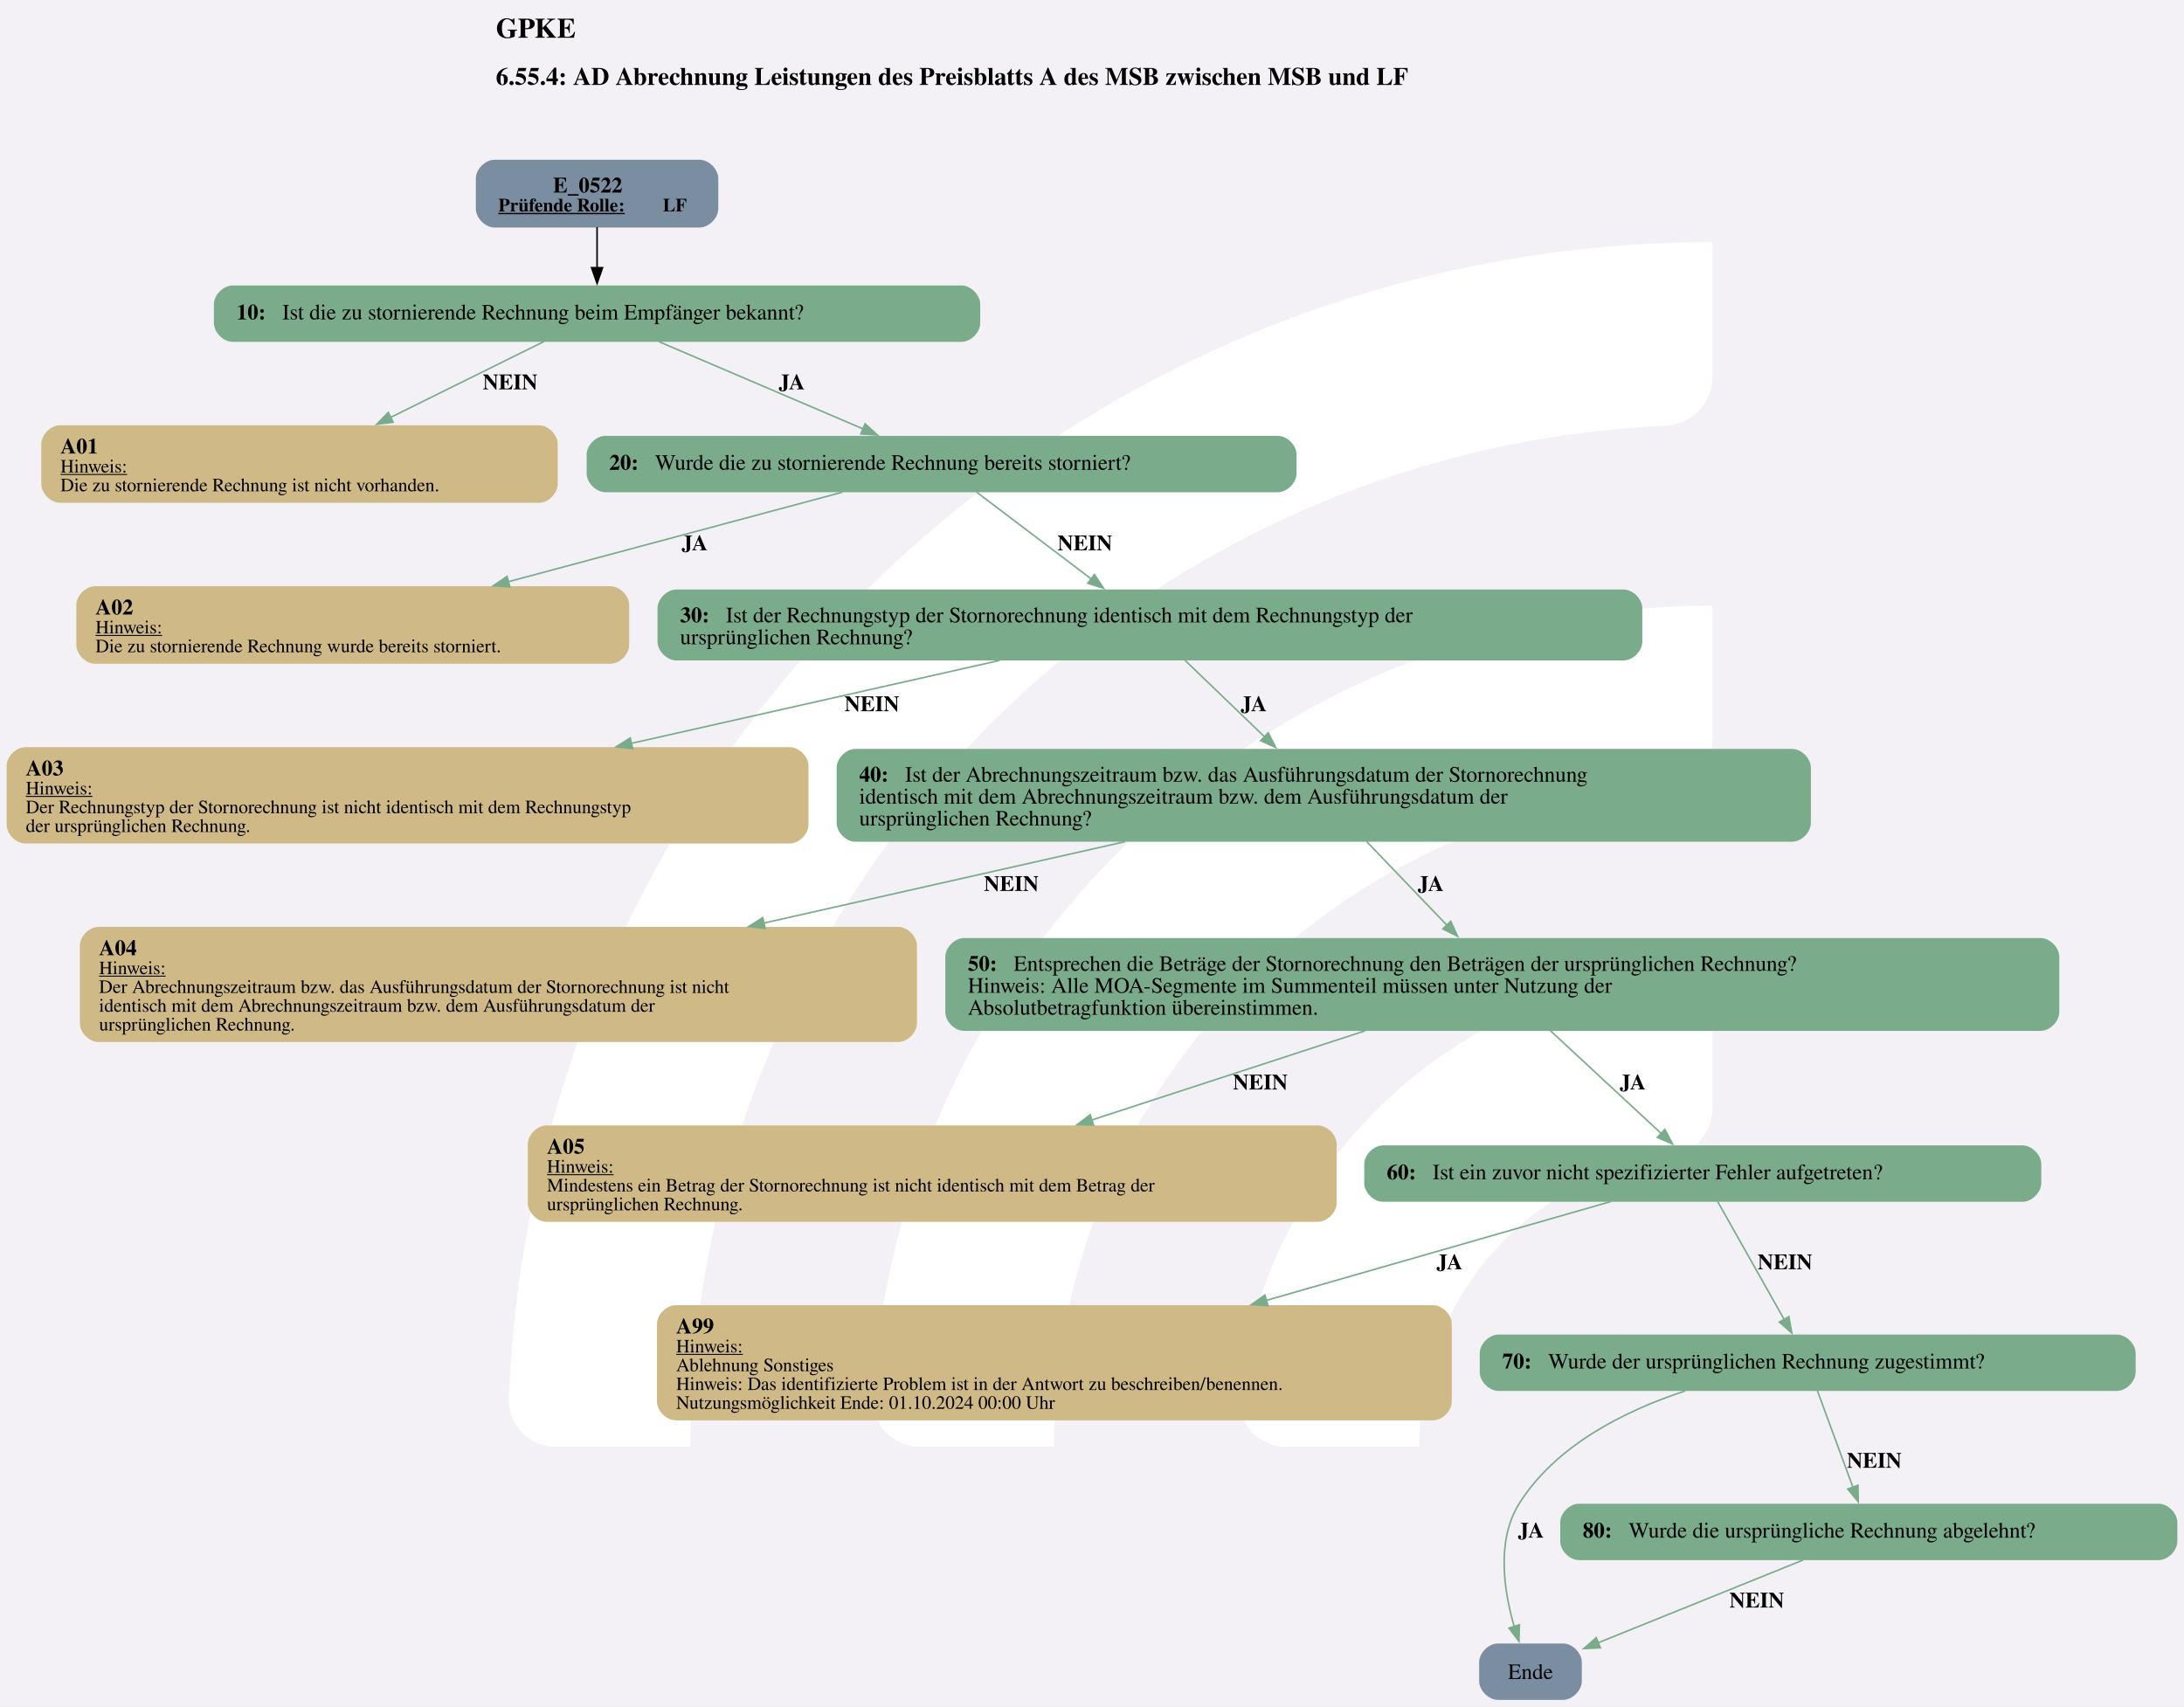
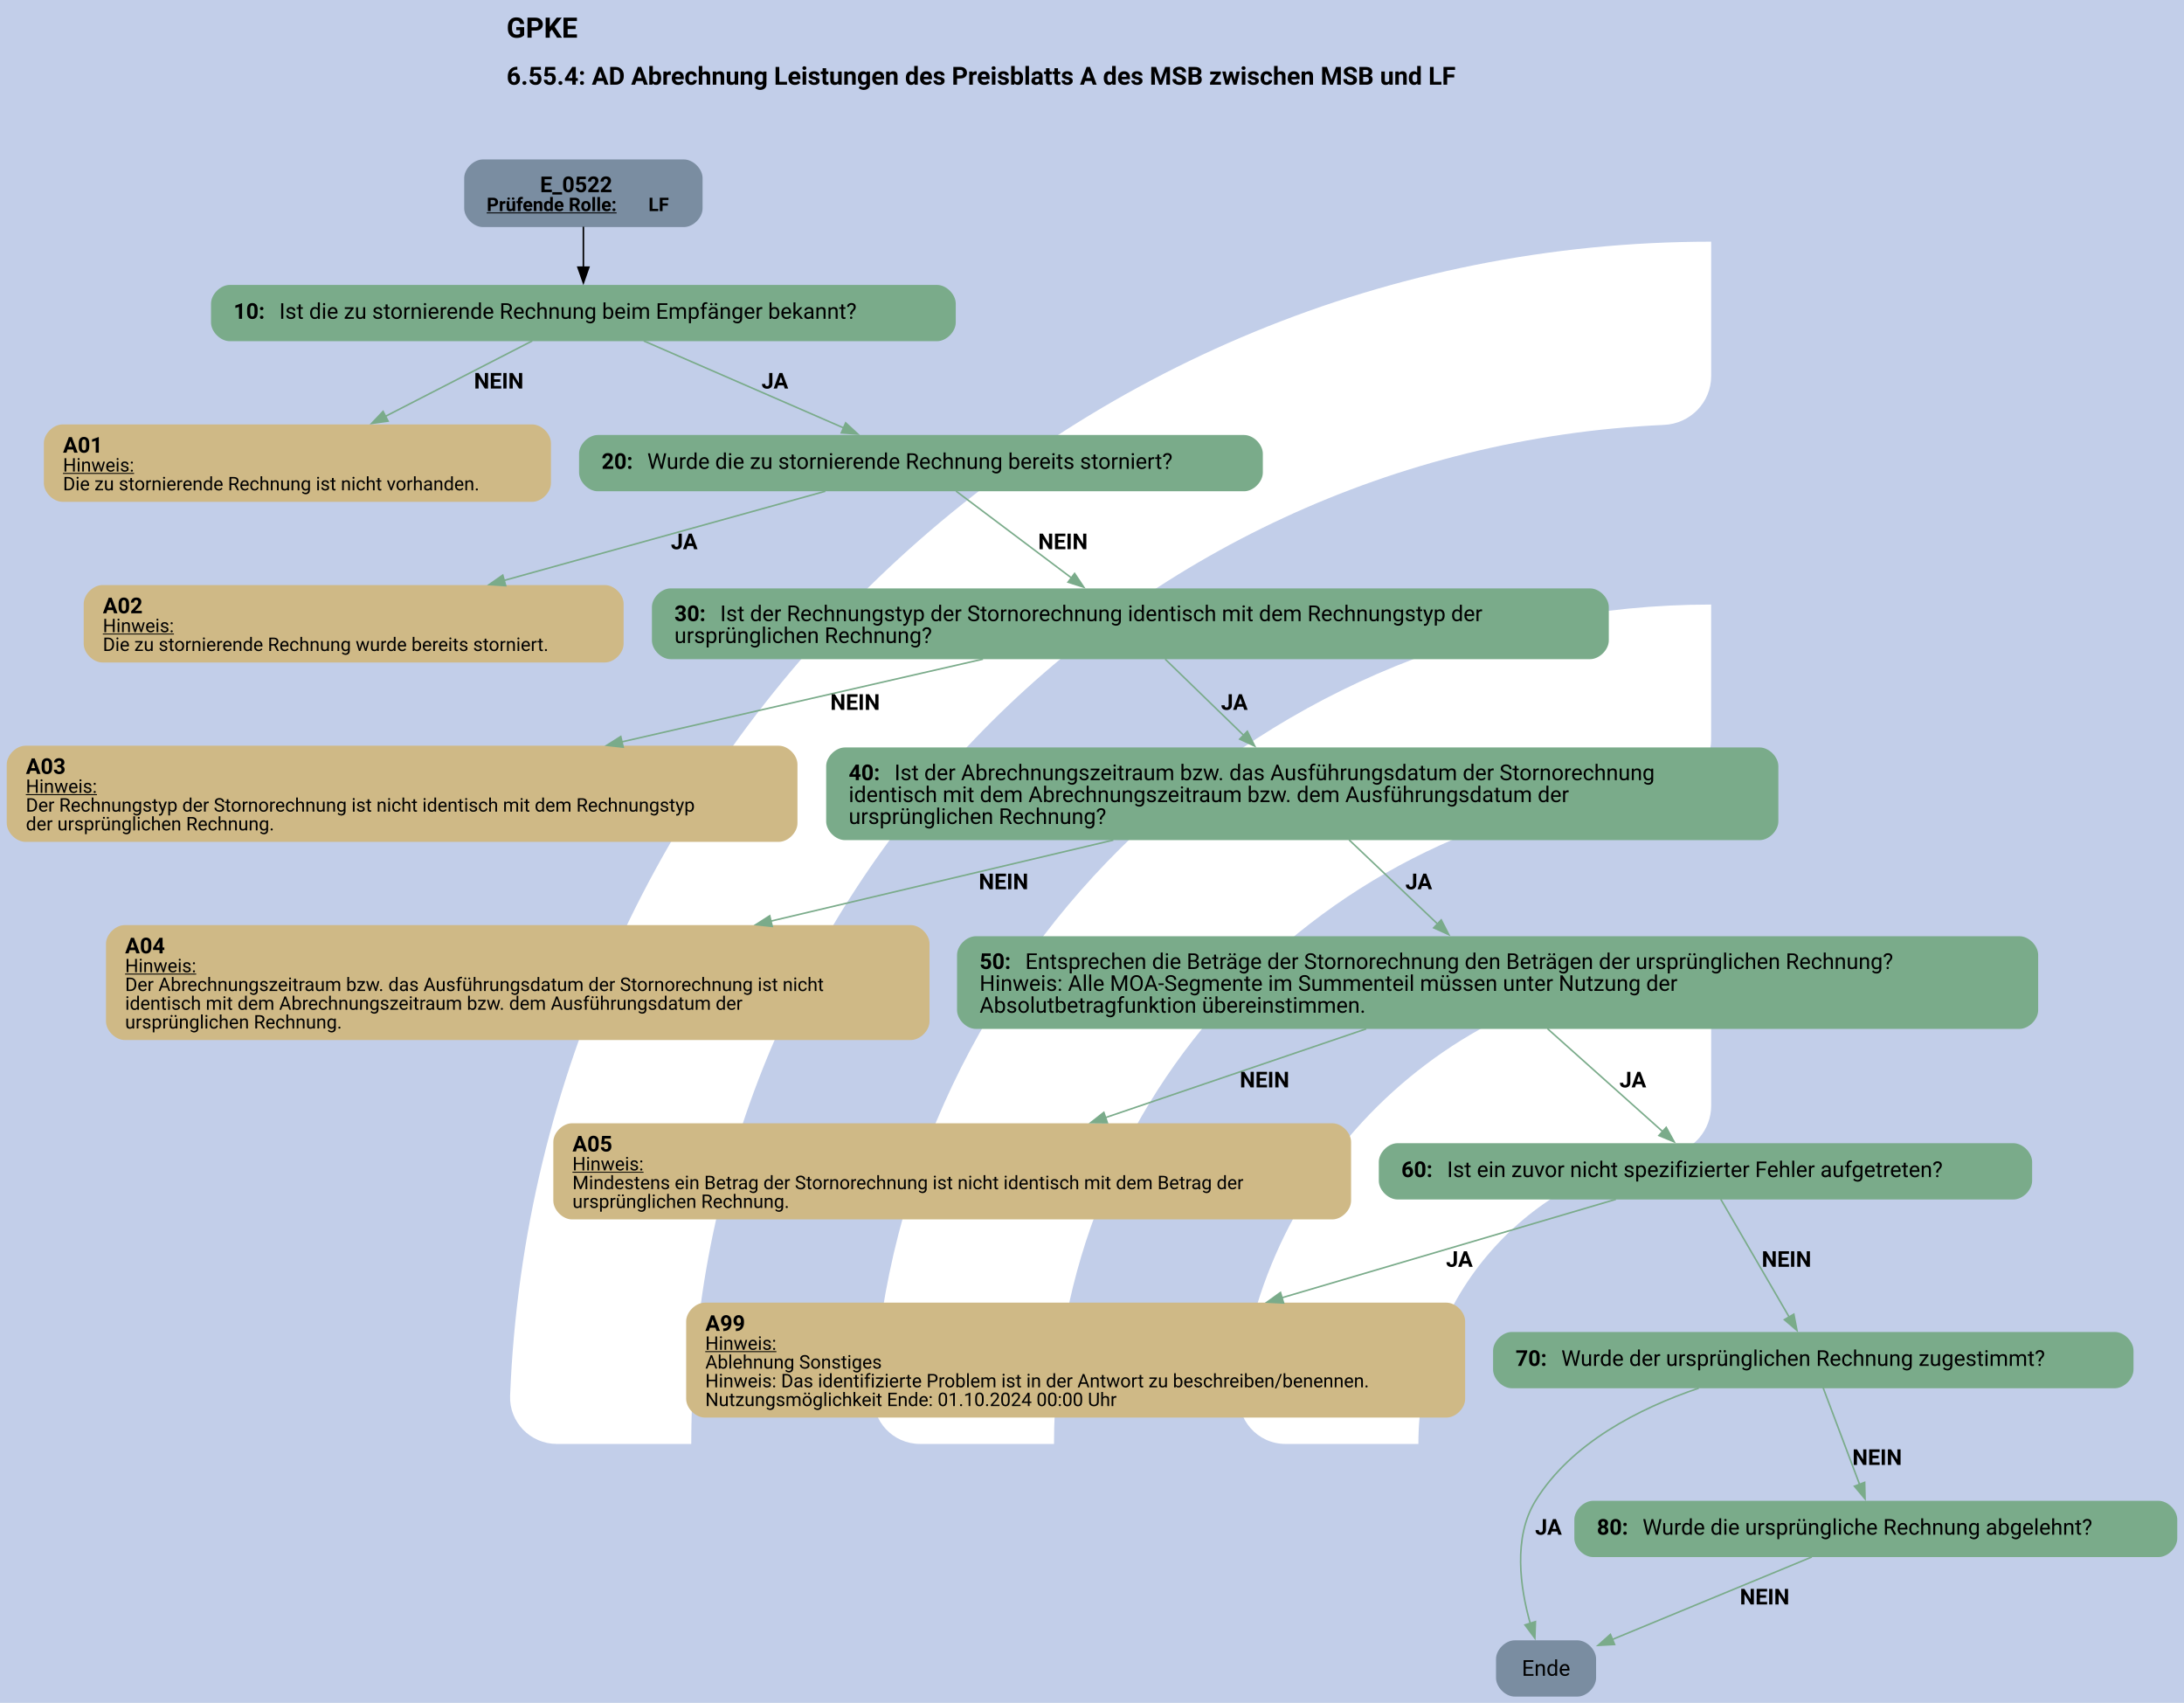
- <svg xmlns="http://www.w3.org/2000/svg" version="1.1" width="1858.667px" viewBox="0 0 1858.667 1452.0" height="1452.0px">
+ <svg xmlns="http://www.w3.org/2000/svg" version="1.1" width="1862.667px" viewBox="0 0 1862.667 1452.0" height="1452.0px">
  <g>
-     <svg version="1.1" width="1858.667px" viewBox="0 0 1858.667 1452.0" height="1452.0px">
-       <polygon fill="#f3f1f6" points="0,0 1858.667,0 1858.667,1452.0 0,1452.0" />
+     <svg version="1.1" width="1862.667px" viewBox="0 0 1862.667 1452.0" height="1452.0px">
+       <polygon fill="#c2cee9" points="0,0 1862.667,0 1862.667,1452.0 0,1452.0" />
      <g>
-         <g transform="translate(337.2068, 145.2) scale(1 1) translate(0, 0) scale(2.044495 2.044495) ">
+         <g transform="translate(339.2068, 145.2) scale(1 1) translate(0, 0) scale(2.044495 2.044495) ">
          <defs>
            <style>.cls-1{fill:#fff;}</style>
          </defs>
          <path class="cls-1" d="M122.44,531.2h-56.1c-11,0-19.9-9.12-19.46-20.11C57.47,243.89,278.15,29.78,547.91,29.78v56.02c0,10.98-8.69,19.89-19.66,20.39-225.51,10.31-405.8,197-405.8,425Z" />
          <path class="cls-1" d="M273.78,531.2h-55.93c-11.23,0-20.09-9.48-19.43-20.69,10.74-183.44,163.39-329.39,349.48-329.39v56.26c0,10.71-8.27,19.62-18.96,20.35-142.35,9.77-255.17,128.69-255.17,273.46Z" />
          <path class="cls-1" d="M425.77,531.2h-55.45c-11.65,0-20.6-10.17-19.33-21.75,10.87-99.03,95.03-176.34,196.92-176.34v57.01c0,10.05-7.28,18.75-17.23,20.16-59.22,8.4-104.91,59.42-104.91,120.92Z" />
        </g>
-         <svg width="1394pt" height="1089pt" viewBox="0.00 0.00 1394.02 1089.40">
+         <svg width="1397pt" height="1089pt" viewBox="0.00 0.00 1396.89 1089.40">
          <g id="graph0" class="graph" transform="scale(1 1) rotate(0) translate(4 1085.4)">
-             <text text-anchor="start" x="312.38" y="-1061.3" font-family="Times,serif" font-weight="bold" font-size="18.00">GPKE</text>
-             <text text-anchor="start" x="312.38" y="-1031.2" font-family="Times,serif" font-weight="bold" font-size="16.00">6.55.4: AD Abrechnung Leistungen des Preisblatts A des MSB zwischen MSB und LF</text>
+             <text text-anchor="start" x="319.82" y="-1061.3" font-family="Roboto, sans-serif" font-weight="bold" font-size="18.00">GPKE</text>
+             <text text-anchor="start" x="319.82" y="-1031.2" font-family="Roboto, sans-serif" font-weight="bold" font-size="16.00">6.55.4: AD Abrechnung Leistungen des Preisblatts A des MSB zwischen MSB und LF</text>
            <g id="node1" class="node">
-               <path fill="#7a8da1" stroke="black" stroke-width="0" d="M442.39,-983.4C442.39,-983.4 311.59,-983.4 311.59,-983.4 305.59,-983.4 299.59,-977.4 299.59,-971.4 299.59,-971.4 299.59,-952.12 299.59,-952.12 299.59,-946.12 305.59,-940.12 311.59,-940.12 311.59,-940.12 442.39,-940.12 442.39,-940.12 448.39,-940.12 454.39,-946.12 454.39,-952.12 454.39,-952.12 454.39,-971.4 454.39,-971.4 454.39,-977.4 448.39,-983.4 442.39,-983.4" />
-               <text text-anchor="start" x="348.87" y="-962.46" font-family="Times,serif" font-weight="bold" font-size="14.00">E_0522</text>
-               <text text-anchor="start" x="313.99" y="-950.36" font-family="Times,serif" font-weight="bold" text-decoration="underline" font-size="12.00">Prüfende Rolle:</text>
-               <text text-anchor="start" x="418.99" y="-950.36" font-family="Times,serif" font-weight="bold" font-size="12.00"> LF</text>
+               <path fill="#7a8da1" stroke="black" stroke-width="0" d="M433.26,-983.4C433.26,-983.4 304.72,-983.4 304.72,-983.4 298.72,-983.4 292.72,-977.4 292.72,-971.4 292.72,-971.4 292.72,-952.12 292.72,-952.12 292.72,-946.12 298.72,-940.12 304.72,-940.12 304.72,-940.12 433.26,-940.12 433.26,-940.12 439.26,-940.12 445.26,-946.12 445.26,-952.12 445.26,-952.12 445.26,-971.4 445.26,-971.4 445.26,-977.4 439.26,-983.4 433.26,-983.4" />
+               <text text-anchor="start" x="341.24" y="-962.46" font-family="Roboto, sans-serif" font-weight="bold" font-size="14.00">E_0522</text>
+               <text text-anchor="start" x="307.12" y="-950.36" font-family="Roboto, sans-serif" font-weight="bold" text-decoration="underline" font-size="12.00">Prüfende Rolle:</text>
+               <text text-anchor="start" x="410.62" y="-950.36" font-family="Roboto, sans-serif" font-weight="bold" font-size="12.00"> LF</text>
            </g>
            <g id="node2" class="node">
-               <path fill="#7aab8a" stroke="black" stroke-width="0" d="M609.64,-903.12C609.64,-903.12 144.34,-903.12 144.34,-903.12 138.34,-903.12 132.34,-897.12 132.34,-891.12 132.34,-891.12 132.34,-879.12 132.34,-879.12 132.34,-873.12 138.34,-867.12 144.34,-867.12 144.34,-867.12 609.64,-867.12 609.64,-867.12 615.64,-867.12 621.64,-873.12 621.64,-879.12 621.64,-879.12 621.64,-891.12 621.64,-891.12 621.64,-897.12 615.64,-903.12 609.64,-903.12" />
-               <text text-anchor="start" x="146.74" y="-881.44" font-family="Times,serif" font-weight="bold" font-size="14.00">10: </text>
-               <text text-anchor="start" x="175.99" y="-881.44" font-family="Times,serif" font-size="14.00">Ist die zu stornierende Rechnung beim Empfänger bekannt?</text>
+               <path fill="#7aab8a" stroke="black" stroke-width="0" d="M595.26,-903.12C595.26,-903.12 142.72,-903.12 142.72,-903.12 136.72,-903.12 130.72,-897.12 130.72,-891.12 130.72,-891.12 130.72,-879.12 130.72,-879.12 130.72,-873.12 136.72,-867.12 142.72,-867.12 142.72,-867.12 595.26,-867.12 595.26,-867.12 601.26,-867.12 607.26,-873.12 607.26,-879.12 607.26,-879.12 607.26,-891.12 607.26,-891.12 607.26,-897.12 601.26,-903.12 595.26,-903.12" />
+               <text text-anchor="start" x="145.12" y="-881.44" font-family="Roboto, sans-serif" font-weight="bold" font-size="14.00">10: </text>
+               <text text-anchor="start" x="174.37" y="-881.44" font-family="Roboto, sans-serif" font-size="14.00">Ist die zu stornierende Rechnung beim Empfänger bekannt?</text>
            </g>
            <g id="edge1" class="edge">
-               <path fill="none" stroke="black" d="M376.99,-940.36C376.99,-932.29 376.99,-922.88 376.99,-914.19" />
-               <polygon fill="black" stroke="black" points="380.49,-914.48 376.99,-904.48 373.49,-914.48 380.49,-914.48" />
+               <path fill="none" stroke="black" d="M368.99,-940.36C368.99,-932.29 368.99,-922.88 368.99,-914.19" />
+               <polygon fill="black" stroke="black" points="372.49,-914.48 368.99,-904.48 365.49,-914.48 372.49,-914.48" />
            </g>
            <g id="node3" class="node">
-               <path fill="#cfb986" stroke="black" stroke-width="0" d="M339.86,-813.87C339.86,-813.87 34.12,-813.87 34.12,-813.87 28.12,-813.87 22.12,-807.87 22.12,-801.87 22.12,-801.87 22.12,-776.35 22.12,-776.35 22.12,-770.35 28.12,-764.35 34.12,-764.35 34.12,-764.35 339.86,-764.35 339.86,-764.35 345.86,-764.35 351.86,-770.35 351.86,-776.35 351.86,-776.35 351.86,-801.87 351.86,-801.87 351.86,-807.87 345.86,-813.87 339.86,-813.87" />
-               <text text-anchor="start" x="34.37" y="-795.81" font-family="Times,serif" font-weight="bold" font-size="14.00">A01</text>
-               <text text-anchor="start" x="34.37" y="-783.71" font-family="Times,serif" text-decoration="underline" font-size="12.00">Hinweis:</text>
-               <text text-anchor="start" x="34.37" y="-771.71" font-family="Times,serif" font-size="12.00">Die zu stornierende Rechnung ist nicht vorhanden.</text>
+               <path fill="#cfb986" stroke="black" stroke-width="0" d="M336.23,-813.87C336.23,-813.87 35.75,-813.87 35.75,-813.87 29.75,-813.87 23.75,-807.87 23.75,-801.87 23.75,-801.87 23.75,-776.35 23.75,-776.35 23.75,-770.35 29.75,-764.35 35.75,-764.35 35.75,-764.35 336.23,-764.35 336.23,-764.35 342.23,-764.35 348.23,-770.35 348.23,-776.35 348.23,-776.35 348.23,-801.87 348.23,-801.87 348.23,-807.87 342.23,-813.87 336.23,-813.87" />
+               <text text-anchor="start" x="35.99" y="-795.81" font-family="Roboto, sans-serif" font-weight="bold" font-size="14.00">A01</text>
+               <text text-anchor="start" x="35.99" y="-783.71" font-family="Roboto, sans-serif" text-decoration="underline" font-size="12.00">Hinweis:</text>
+               <text text-anchor="start" x="35.99" y="-771.71" font-family="Roboto, sans-serif" font-size="12.00">Die zu stornierende Rechnung ist nicht vorhanden.</text>
            </g>
            <g id="edge2" class="edge">
-               <path fill="none" stroke="#7aab8a" d="M343.02,-867.31C315.86,-853.87 277.16,-834.72 245.09,-818.86" />
-               <polygon fill="#7aab8a" stroke="#7aab8a" points="246.81,-815.8 236.3,-814.51 243.71,-822.08 246.81,-815.8" />
-               <text text-anchor="start" x="303.99" y="-836.82" font-family="Times,serif" font-weight="bold" font-size="14.00">NEIN</text>
+               <path fill="none" stroke="#7aab8a" d="M336.27,-867.31C310.23,-853.93 273.16,-834.89 242.35,-819.06" />
+               <polygon fill="#7aab8a" stroke="#7aab8a" points="244.01,-815.98 233.52,-814.53 240.81,-822.21 244.01,-815.98" />
+               <text text-anchor="start" x="298.99" y="-836.82" font-family="Roboto, sans-serif" font-weight="bold" font-size="14.00">NEIN</text>
            </g>
            <g id="node4" class="node">
-               <path fill="#7aab8a" stroke="black" stroke-width="0" d="M811.64,-807.11C811.64,-807.11 382.34,-807.11 382.34,-807.11 376.34,-807.11 370.34,-801.11 370.34,-795.11 370.34,-795.11 370.34,-783.11 370.34,-783.11 370.34,-777.11 376.34,-771.11 382.34,-771.11 382.34,-771.11 811.64,-771.11 811.64,-771.11 817.64,-771.11 823.64,-777.11 823.64,-783.11 823.64,-783.11 823.64,-795.11 823.64,-795.11 823.64,-801.11 817.64,-807.11 811.64,-807.11" />
-               <text text-anchor="start" x="384.74" y="-785.43" font-family="Times,serif" font-weight="bold" font-size="14.00">20: </text>
-               <text text-anchor="start" x="413.99" y="-785.43" font-family="Times,serif" font-size="14.00">Wurde die zu stornierende Rechnung bereits storniert?</text>
+               <path fill="#7aab8a" stroke="black" stroke-width="0" d="M791.76,-807.11C791.76,-807.11 378.22,-807.11 378.22,-807.11 372.22,-807.11 366.22,-801.11 366.22,-795.11 366.22,-795.11 366.22,-783.11 366.22,-783.11 366.22,-777.11 372.22,-771.11 378.22,-771.11 378.22,-771.11 791.76,-771.11 791.76,-771.11 797.76,-771.11 803.76,-777.11 803.76,-783.11 803.76,-783.11 803.76,-795.11 803.76,-795.11 803.76,-801.11 797.76,-807.11 791.76,-807.11" />
+               <text text-anchor="start" x="380.62" y="-785.43" font-family="Roboto, sans-serif" font-weight="bold" font-size="14.00">20: </text>
+               <text text-anchor="start" x="409.87" y="-785.43" font-family="Roboto, sans-serif" font-size="14.00">Wurde die zu stornierende Rechnung bereits storniert?</text>
            </g>
            <g id="edge3" class="edge">
-               <path fill="none" stroke="#7aab8a" d="M416.58,-867.2C453.06,-851.61 507.39,-828.4 546.89,-811.52" />
-               <polygon fill="#7aab8a" stroke="#7aab8a" points="548.14,-814.79 555.96,-807.64 545.39,-808.35 548.14,-814.79" />
-               <text text-anchor="start" x="492.99" y="-836.82" font-family="Times,serif" font-weight="bold" font-size="14.00">JA</text>
+               <path fill="none" stroke="#7aab8a" d="M407.61,-867.31C443.32,-851.77 496.59,-828.58 535.43,-811.68" />
+               <polygon fill="#7aab8a" stroke="#7aab8a" points="536.82,-814.89 544.59,-807.69 534.03,-808.47 536.82,-814.89" />
+               <text text-anchor="start" x="482.99" y="-836.82" font-family="Roboto, sans-serif" font-weight="bold" font-size="14.00">JA</text>
            </g>
            <g id="node5" class="node">
-               <path fill="#cfb986" stroke="black" stroke-width="0" d="M385.48,-711.1C385.48,-711.1 56.5,-711.1 56.5,-711.1 50.5,-711.1 44.5,-705.1 44.5,-699.1 44.5,-699.1 44.5,-673.58 44.5,-673.58 44.5,-667.58 50.5,-661.58 56.5,-661.58 56.5,-661.58 385.48,-661.58 385.48,-661.58 391.48,-661.58 397.48,-667.58 397.48,-673.58 397.48,-673.58 397.48,-699.1 397.48,-699.1 397.48,-705.1 391.48,-711.1 385.48,-711.1" />
-               <text text-anchor="start" x="56.74" y="-693.04" font-family="Times,serif" font-weight="bold" font-size="14.00">A02</text>
-               <text text-anchor="start" x="56.74" y="-680.94" font-family="Times,serif" text-decoration="underline" font-size="12.00">Hinweis:</text>
-               <text text-anchor="start" x="56.74" y="-668.94" font-family="Times,serif" font-size="12.00">Die zu stornierende Rechnung wurde bereits storniert.</text>
+               <path fill="#cfb986" stroke="black" stroke-width="0" d="M382.73,-711.1C382.73,-711.1 61.25,-711.1 61.25,-711.1 55.25,-711.1 49.25,-705.1 49.25,-699.1 49.25,-699.1 49.25,-673.58 49.25,-673.58 49.25,-667.58 55.25,-661.58 61.25,-661.58 61.25,-661.58 382.73,-661.58 382.73,-661.58 388.73,-661.58 394.73,-667.58 394.73,-673.58 394.73,-673.58 394.73,-699.1 394.73,-699.1 394.73,-705.1 388.73,-711.1 382.73,-711.1" />
+               <text text-anchor="start" x="61.49" y="-693.04" font-family="Roboto, sans-serif" font-weight="bold" font-size="14.00">A02</text>
+               <text text-anchor="start" x="61.49" y="-680.94" font-family="Roboto, sans-serif" text-decoration="underline" font-size="12.00">Hinweis:</text>
+               <text text-anchor="start" x="61.49" y="-668.94" font-family="Roboto, sans-serif" font-size="12.00">Die zu stornierende Rechnung wurde bereits storniert.</text>
            </g>
            <g id="edge4" class="edge">
-               <path fill="none" stroke="#7aab8a" d="M533.63,-771.13C475.35,-755.51 387.97,-732.09 320.39,-713.98" />
-               <polygon fill="#7aab8a" stroke="#7aab8a" points="321.32,-710.61 310.76,-711.4 319.51,-717.37 321.32,-710.61" />
-               <text text-anchor="start" x="430.99" y="-734.05" font-family="Times,serif" font-weight="bold" font-size="14.00">JA</text>
+               <path fill="none" stroke="#7aab8a" d="M523.82,-771.13C467.55,-755.51 383.19,-732.09 317.95,-713.98" />
+               <polygon fill="#7aab8a" stroke="#7aab8a" points="319.27,-710.71 308.7,-711.41 317.4,-717.46 319.27,-710.71" />
+               <text text-anchor="start" x="424.99" y="-734.05" font-family="Roboto, sans-serif" font-weight="bold" font-size="14.00">JA</text>
            </g>
            <g id="node6" class="node">
-               <path fill="#7aab8a" stroke="black" stroke-width="0" d="M1032.39,-708.98C1032.39,-708.98 427.59,-708.98 427.59,-708.98 421.59,-708.98 415.59,-702.98 415.59,-696.98 415.59,-696.98 415.59,-675.7 415.59,-675.7 415.59,-669.7 421.59,-663.7 427.59,-663.7 427.59,-663.7 1032.39,-663.7 1032.39,-663.7 1038.39,-663.7 1044.39,-669.7 1044.39,-675.7 1044.39,-675.7 1044.39,-696.98 1044.39,-696.98 1044.39,-702.98 1038.39,-708.98 1032.39,-708.98" />
-               <text text-anchor="start" x="429.99" y="-688.04" font-family="Times,serif" font-weight="bold" font-size="14.00">30: </text>
-               <text text-anchor="start" x="459.24" y="-688.04" font-family="Times,serif" font-size="14.00">Ist der Rechnungstyp der Stornorechnung identisch mit dem Rechnungstyp der</text>
-               <text text-anchor="start" x="429.99" y="-674.04" font-family="Times,serif" font-size="14.00">ursprünglichen Rechnung?</text>
+               <path fill="#7aab8a" stroke="black" stroke-width="0" d="M1013.14,-708.98C1013.14,-708.98 424.84,-708.98 424.84,-708.98 418.84,-708.98 412.84,-702.98 412.84,-696.98 412.84,-696.98 412.84,-675.7 412.84,-675.7 412.84,-669.7 418.84,-663.7 424.84,-663.7 424.84,-663.7 1013.14,-663.7 1013.14,-663.7 1019.14,-663.7 1025.14,-669.7 1025.14,-675.7 1025.14,-675.7 1025.14,-696.98 1025.14,-696.98 1025.14,-702.98 1019.14,-708.98 1013.14,-708.98" />
+               <text text-anchor="start" x="427.24" y="-688.04" font-family="Roboto, sans-serif" font-weight="bold" font-size="14.00">30: </text>
+               <text text-anchor="start" x="456.49" y="-688.04" font-family="Roboto, sans-serif" font-size="14.00">Ist der Rechnungstyp der Stornorechnung identisch mit dem Rechnungstyp der</text>
+               <text text-anchor="start" x="427.24" y="-674.04" font-family="Roboto, sans-serif" font-size="14.00">ursprünglichen Rechnung?</text>
            </g>
            <g id="edge5" class="edge">
-               <path fill="none" stroke="#7aab8a" d="M619.25,-771.24C639.23,-756.11 668.95,-733.59 692.58,-715.69" />
-               <polygon fill="#7aab8a" stroke="#7aab8a" points="694.56,-718.57 700.42,-709.75 690.33,-712.99 694.56,-718.57" />
-               <text text-anchor="start" x="670.99" y="-734.05" font-family="Times,serif" font-weight="bold" font-size="14.00">NEIN</text>
+               <path fill="none" stroke="#7aab8a" d="M607.42,-771.24C627.55,-756.11 657.49,-733.59 681.3,-715.69" />
+               <polygon fill="#7aab8a" stroke="#7aab8a" points="683.31,-718.55 689.2,-709.74 679.11,-712.95 683.31,-718.55" />
+               <text text-anchor="start" x="659.99" y="-734.05" font-family="Roboto, sans-serif" font-weight="bold" font-size="14.00">NEIN</text>
            </g>
            <g id="node7" class="node">
-               <path fill="#cfb986" stroke="black" stroke-width="0" d="M499.98,-608.33C499.98,-608.33 12,-608.33 12,-608.33 6,-608.33 0,-602.33 0,-596.33 0,-596.33 0,-558.81 0,-558.81 0,-552.81 6,-546.81 12,-546.81 12,-546.81 499.98,-546.81 499.98,-546.81 505.98,-546.81 511.98,-552.81 511.98,-558.81 511.98,-558.81 511.98,-596.33 511.98,-596.33 511.98,-602.33 505.98,-608.33 499.98,-608.33" />
-               <text text-anchor="start" x="12.24" y="-590.27" font-family="Times,serif" font-weight="bold" font-size="14.00">A03</text>
-               <text text-anchor="start" x="12.24" y="-578.17" font-family="Times,serif" text-decoration="underline" font-size="12.00">Hinweis:</text>
-               <text text-anchor="start" x="12.24" y="-566.17" font-family="Times,serif" font-size="12.00">Der Rechnungstyp der Stornorechnung ist nicht identisch mit dem Rechnungstyp</text>
-               <text text-anchor="start" x="12.24" y="-554.17" font-family="Times,serif" font-size="12.00">der ursprünglichen Rechnung.</text>
+               <path fill="#cfb986" stroke="black" stroke-width="0" d="M493.98,-608.33C493.98,-608.33 12,-608.33 12,-608.33 6,-608.33 0,-602.33 0,-596.33 0,-596.33 0,-558.81 0,-558.81 0,-552.81 6,-546.81 12,-546.81 12,-546.81 493.98,-546.81 493.98,-546.81 499.98,-546.81 505.98,-552.81 505.98,-558.81 505.98,-558.81 505.98,-596.33 505.98,-596.33 505.98,-602.33 499.98,-608.33 493.98,-608.33" />
+               <text text-anchor="start" x="12.24" y="-590.27" font-family="Roboto, sans-serif" font-weight="bold" font-size="14.00">A03</text>
+               <text text-anchor="start" x="12.24" y="-578.17" font-family="Roboto, sans-serif" text-decoration="underline" font-size="12.00">Hinweis:</text>
+               <text text-anchor="start" x="12.24" y="-566.17" font-family="Roboto, sans-serif" font-size="12.00">Der Rechnungstyp der Stornorechnung ist nicht identisch mit dem Rechnungstyp</text>
+               <text text-anchor="start" x="12.24" y="-554.17" font-family="Roboto, sans-serif" font-size="12.00">der ursprünglichen Rechnung.</text>
            </g>
            <g id="edge6" class="edge">
-               <path fill="none" stroke="#7aab8a" d="M634.07,-663.73C566.52,-648.52 474.92,-627.88 398.8,-610.74" />
-               <polygon fill="#7aab8a" stroke="#7aab8a" points="399.69,-607.35 389.17,-608.57 398.15,-614.18 399.69,-607.35" />
-               <text text-anchor="start" x="534.99" y="-631.28" font-family="Times,serif" font-weight="bold" font-size="14.00">NEIN</text>
+               <path fill="none" stroke="#7aab8a" d="M624.69,-663.73C558.28,-648.52 468.23,-627.88 393.39,-610.74" />
+               <polygon fill="#7aab8a" stroke="#7aab8a" points="394.47,-607.4 383.94,-608.57 392.91,-614.22 394.47,-607.4" />
+               <text text-anchor="start" x="526.99" y="-631.28" font-family="Roboto, sans-serif" font-weight="bold" font-size="14.00">NEIN</text>
            </g>
            <g id="node8" class="node">
-               <path fill="#7aab8a" stroke="black" stroke-width="0" d="M1140.01,-607.21C1140.01,-607.21 541.97,-607.21 541.97,-607.21 535.97,-607.21 529.97,-601.21 529.97,-595.21 529.97,-595.21 529.97,-559.93 529.97,-559.93 529.97,-553.93 535.97,-547.93 541.97,-547.93 541.97,-547.93 1140.01,-547.93 1140.01,-547.93 1146.01,-547.93 1152.01,-553.93 1152.01,-559.93 1152.01,-559.93 1152.01,-595.21 1152.01,-595.21 1152.01,-601.21 1146.01,-607.21 1140.01,-607.21" />
-               <text text-anchor="start" x="544.37" y="-586.27" font-family="Times,serif" font-weight="bold" font-size="14.00">40: </text>
-               <text text-anchor="start" x="573.62" y="-586.27" font-family="Times,serif" font-size="14.00">Ist der Abrechnungszeitraum bzw. das Ausführungsdatum der Stornorechnung</text>
-               <text text-anchor="start" x="544.37" y="-572.27" font-family="Times,serif" font-size="14.00">identisch mit dem Abrechnungszeitraum bzw. dem Ausführungsdatum der</text>
-               <text text-anchor="start" x="544.37" y="-558.27" font-family="Times,serif" font-size="14.00">ursprünglichen Rechnung?</text>
+               <path fill="#7aab8a" stroke="black" stroke-width="0" d="M1121.64,-607.21C1121.64,-607.21 536.34,-607.21 536.34,-607.21 530.34,-607.21 524.34,-601.21 524.34,-595.21 524.34,-595.21 524.34,-559.93 524.34,-559.93 524.34,-553.93 530.34,-547.93 536.34,-547.93 536.34,-547.93 1121.64,-547.93 1121.64,-547.93 1127.64,-547.93 1133.64,-553.93 1133.64,-559.93 1133.64,-559.93 1133.64,-595.21 1133.64,-595.21 1133.64,-601.21 1127.64,-607.21 1121.64,-607.21" />
+               <text text-anchor="start" x="538.74" y="-586.27" font-family="Roboto, sans-serif" font-weight="bold" font-size="14.00">40: </text>
+               <text text-anchor="start" x="567.99" y="-586.27" font-family="Roboto, sans-serif" font-size="14.00">Ist der Abrechnungszeitraum bzw. das Ausführungsdatum der Stornorechnung</text>
+               <text text-anchor="start" x="538.74" y="-572.27" font-family="Roboto, sans-serif" font-size="14.00">identisch mit dem Abrechnungszeitraum bzw. dem Ausführungsdatum der</text>
+               <text text-anchor="start" x="538.74" y="-558.27" font-family="Roboto, sans-serif" font-size="14.00">ursprünglichen Rechnung?</text>
            </g>
            <g id="edge7" class="edge">
-               <path fill="none" stroke="#7aab8a" d="M752.45,-663.73C767.04,-649.7 786.42,-631.06 803.33,-614.8" />
-               <polygon fill="#7aab8a" stroke="#7aab8a" points="805.53,-617.54 810.31,-608.08 800.67,-612.49 805.53,-617.54" />
-               <text text-anchor="start" x="787.99" y="-631.28" font-family="Times,serif" font-weight="bold" font-size="14.00">JA</text>
+               <path fill="none" stroke="#7aab8a" d="M741.25,-663.73C755.71,-649.7 774.91,-631.06 791.67,-614.8" />
+               <polygon fill="#7aab8a" stroke="#7aab8a" points="793.84,-617.56 798.58,-608.09 788.97,-612.54 793.84,-617.56" />
+               <text text-anchor="start" x="776.99" y="-631.28" font-family="Roboto, sans-serif" font-weight="bold" font-size="14.00">JA</text>
            </g>
            <g id="node9" class="node">
-               <path fill="#cfb986" stroke="black" stroke-width="0" d="M569.23,-493.56C569.23,-493.56 58.75,-493.56 58.75,-493.56 52.75,-493.56 46.75,-487.56 46.75,-481.56 46.75,-481.56 46.75,-432.04 46.75,-432.04 46.75,-426.04 52.75,-420.04 58.75,-420.04 58.75,-420.04 569.23,-420.04 569.23,-420.04 575.23,-420.04 581.23,-426.04 581.23,-432.04 581.23,-432.04 581.23,-481.56 581.23,-481.56 581.23,-487.56 575.23,-493.56 569.23,-493.56" />
-               <text text-anchor="start" x="58.99" y="-475.5" font-family="Times,serif" font-weight="bold" font-size="14.00">A04</text>
-               <text text-anchor="start" x="58.99" y="-463.4" font-family="Times,serif" text-decoration="underline" font-size="12.00">Hinweis:</text>
-               <text text-anchor="start" x="58.99" y="-451.4" font-family="Times,serif" font-size="12.00">Der Abrechnungszeitraum bzw. das Ausführungsdatum der Stornorechnung ist nicht</text>
-               <text text-anchor="start" x="58.99" y="-439.4" font-family="Times,serif" font-size="12.00">identisch mit dem Abrechnungszeitraum bzw. dem Ausführungsdatum der</text>
-               <text text-anchor="start" x="58.99" y="-427.4" font-family="Times,serif" font-size="12.00">ursprünglichen Rechnung.</text>
+               <path fill="#cfb986" stroke="black" stroke-width="0" d="M578.48,-493.56C578.48,-493.56 75.5,-493.56 75.5,-493.56 69.5,-493.56 63.5,-487.56 63.5,-481.56 63.5,-481.56 63.5,-432.04 63.5,-432.04 63.5,-426.04 69.5,-420.04 75.5,-420.04 75.5,-420.04 578.48,-420.04 578.48,-420.04 584.48,-420.04 590.48,-426.04 590.48,-432.04 590.48,-432.04 590.48,-481.56 590.48,-481.56 590.48,-487.56 584.48,-493.56 578.48,-493.56" />
+               <text text-anchor="start" x="75.74" y="-475.5" font-family="Roboto, sans-serif" font-weight="bold" font-size="14.00">A04</text>
+               <text text-anchor="start" x="75.74" y="-463.4" font-family="Roboto, sans-serif" text-decoration="underline" font-size="12.00">Hinweis:</text>
+               <text text-anchor="start" x="75.74" y="-451.4" font-family="Roboto, sans-serif" font-size="12.00">Der Abrechnungszeitraum bzw. das Ausführungsdatum der Stornorechnung ist nicht</text>
+               <text text-anchor="start" x="75.74" y="-439.4" font-family="Roboto, sans-serif" font-size="12.00">identisch mit dem Abrechnungszeitraum bzw. dem Ausführungsdatum der</text>
+               <text text-anchor="start" x="75.74" y="-427.4" font-family="Roboto, sans-serif" font-size="12.00">ursprünglichen Rechnung.</text>
            </g>
            <g id="edge8" class="edge">
-               <path fill="none" stroke="#7aab8a" d="M714.09,-547.97C644.86,-532.37 558.23,-512.84 483.3,-495.96" />
-               <polygon fill="#7aab8a" stroke="#7aab8a" points="484.34,-492.6 473.81,-493.82 482.8,-499.43 484.34,-492.6" />
-               <text text-anchor="start" x="623.99" y="-516.51" font-family="Times,serif" font-weight="bold" font-size="14.00">NEIN</text>
+               <path fill="none" stroke="#7aab8a" d="M708.11,-547.97C642.29,-532.4 559.98,-512.92 488.71,-496.06" />
+               <polygon fill="#7aab8a" stroke="#7aab8a" points="489.84,-492.73 479.3,-493.84 488.22,-499.54 489.84,-492.73" />
+               <text text-anchor="start" x="621.99" y="-516.51" font-family="Roboto, sans-serif" font-weight="bold" font-size="14.00">NEIN</text>
            </g>
            <g id="node10" class="node">
-               <path fill="#7aab8a" stroke="black" stroke-width="0" d="M1298.64,-486.44C1298.64,-486.44 611.34,-486.44 611.34,-486.44 605.34,-486.44 599.34,-480.44 599.34,-474.44 599.34,-474.44 599.34,-439.16 599.34,-439.16 599.34,-433.16 605.34,-427.16 611.34,-427.16 611.34,-427.16 1298.64,-427.16 1298.64,-427.16 1304.64,-427.16 1310.64,-433.16 1310.64,-439.16 1310.64,-439.16 1310.64,-474.44 1310.64,-474.44 1310.64,-480.44 1304.64,-486.44 1298.64,-486.44" />
-               <text text-anchor="start" x="613.74" y="-465.5" font-family="Times,serif" font-weight="bold" font-size="14.00">50: </text>
-               <text text-anchor="start" x="642.99" y="-465.5" font-family="Times,serif" font-size="14.00">Entsprechen die Beträge der Stornorechnung den Beträgen der ursprünglichen Rechnung?</text>
-               <text text-anchor="start" x="613.74" y="-451.5" font-family="Times,serif" font-size="14.00">Hinweis: Alle MOA-Segmente im Summenteil müssen unter Nutzung der</text>
-               <text text-anchor="start" x="613.74" y="-437.5" font-family="Times,serif" font-size="14.00">Absolutbetragfunktion übereinstimmen.</text>
+               <path fill="#7aab8a" stroke="black" stroke-width="0" d="M1287.89,-486.44C1287.89,-486.44 620.09,-486.44 620.09,-486.44 614.09,-486.44 608.09,-480.44 608.09,-474.44 608.09,-474.44 608.09,-439.16 608.09,-439.16 608.09,-433.16 614.09,-427.16 620.09,-427.16 620.09,-427.16 1287.89,-427.16 1287.89,-427.16 1293.89,-427.16 1299.89,-433.16 1299.89,-439.16 1299.89,-439.16 1299.89,-474.44 1299.89,-474.44 1299.89,-480.44 1293.89,-486.44 1287.89,-486.44" />
+               <text text-anchor="start" x="622.49" y="-465.5" font-family="Roboto, sans-serif" font-weight="bold" font-size="14.00">50: </text>
+               <text text-anchor="start" x="651.74" y="-465.5" font-family="Roboto, sans-serif" font-size="14.00">Entsprechen die Beträge der Stornorechnung den Beträgen der ursprünglichen Rechnung?</text>
+               <text text-anchor="start" x="622.49" y="-451.5" font-family="Roboto, sans-serif" font-size="14.00">Hinweis: Alle MOA-Segmente im Summenteil müssen unter Nutzung der</text>
+               <text text-anchor="start" x="622.49" y="-437.5" font-family="Roboto, sans-serif" font-size="14.00">Absolutbetragfunktion übereinstimmen.</text>
            </g>
            <g id="edge9" class="edge">
-               <path fill="none" stroke="#7aab8a" d="M868.3,-548.12C883.69,-532.08 903.1,-511.86 919.65,-494.62" />
-               <polygon fill="#7aab8a" stroke="#7aab8a" points="922.06,-497.16 926.46,-487.52 917.01,-492.31 922.06,-497.16" />
-               <text text-anchor="start" x="900.99" y="-516.51" font-family="Times,serif" font-weight="bold" font-size="14.00">JA</text>
+               <path fill="none" stroke="#7aab8a" d="M858.93,-548.12C875.97,-531.93 897.48,-511.49 915.73,-494.15" />
+               <polygon fill="#7aab8a" stroke="#7aab8a" points="917.92,-496.9 922.76,-487.47 913.1,-491.82 917.92,-496.9" />
+               <text text-anchor="start" x="894.99" y="-516.51" font-family="Roboto, sans-serif" font-weight="bold" font-size="14.00">JA</text>
            </g>
            <g id="node11" class="node">
-               <path fill="#cfb986" stroke="black" stroke-width="0" d="M837.23,-366.79C837.23,-366.79 344.75,-366.79 344.75,-366.79 338.75,-366.79 332.75,-360.79 332.75,-354.79 332.75,-354.79 332.75,-317.27 332.75,-317.27 332.75,-311.27 338.75,-305.27 344.75,-305.27 344.75,-305.27 837.23,-305.27 837.23,-305.27 843.23,-305.27 849.23,-311.27 849.23,-317.27 849.23,-317.27 849.23,-354.79 849.23,-354.79 849.23,-360.79 843.23,-366.79 837.23,-366.79" />
-               <text text-anchor="start" x="344.99" y="-348.73" font-family="Times,serif" font-weight="bold" font-size="14.00">A05</text>
-               <text text-anchor="start" x="344.99" y="-336.63" font-family="Times,serif" text-decoration="underline" font-size="12.00">Hinweis:</text>
-               <text text-anchor="start" x="344.99" y="-324.63" font-family="Times,serif" font-size="12.00">Mindestens ein Betrag der Stornorechnung ist nicht identisch mit dem Betrag der</text>
-               <text text-anchor="start" x="344.99" y="-312.63" font-family="Times,serif" font-size="12.00">ursprünglichen Rechnung.</text>
+               <path fill="#cfb986" stroke="black" stroke-width="0" d="M848.23,-366.79C848.23,-366.79 361.75,-366.79 361.75,-366.79 355.75,-366.79 349.75,-360.79 349.75,-354.79 349.75,-354.79 349.75,-317.27 349.75,-317.27 349.75,-311.27 355.75,-305.27 361.75,-305.27 361.75,-305.27 848.23,-305.27 848.23,-305.27 854.23,-305.27 860.23,-311.27 860.23,-317.27 860.23,-317.27 860.23,-354.79 860.23,-354.79 860.23,-360.79 854.23,-366.79 848.23,-366.79" />
+               <text text-anchor="start" x="361.99" y="-348.73" font-family="Roboto, sans-serif" font-weight="bold" font-size="14.00">A05</text>
+               <text text-anchor="start" x="361.99" y="-336.63" font-family="Roboto, sans-serif" text-decoration="underline" font-size="12.00">Hinweis:</text>
+               <text text-anchor="start" x="361.99" y="-324.63" font-family="Roboto, sans-serif" font-size="12.00">Mindestens ein Betrag der Stornorechnung ist nicht identisch mit dem Betrag der</text>
+               <text text-anchor="start" x="361.99" y="-312.63" font-family="Roboto, sans-serif" font-size="12.00">ursprünglichen Rechnung.</text>
            </g>
            <g id="edge10" class="edge">
-               <path fill="none" stroke="#7aab8a" d="M867.34,-427.2C814.78,-410.05 747.71,-388.17 692.81,-370.25" />
-               <polygon fill="#7aab8a" stroke="#7aab8a" points="694.03,-366.97 683.44,-367.2 691.86,-373.62 694.03,-366.97" />
-               <text text-anchor="start" x="782.99" y="-389.74" font-family="Times,serif" font-weight="bold" font-size="14.00">NEIN</text>
+               <path fill="none" stroke="#7aab8a" d="M869.95,-427.2C819.66,-410.09 755.52,-388.26 702.94,-370.37" />
+               <polygon fill="#7aab8a" stroke="#7aab8a" points="704.28,-367.12 693.68,-367.21 702.02,-373.75 704.28,-367.12" />
+               <text text-anchor="start" x="788.99" y="-389.74" font-family="Roboto, sans-serif" font-weight="bold" font-size="14.00">NEIN</text>
            </g>
            <g id="node12" class="node">
-               <path fill="#7aab8a" stroke="black" stroke-width="0" d="M1287.14,-354.03C1287.14,-354.03 878.84,-354.03 878.84,-354.03 872.84,-354.03 866.84,-348.03 866.84,-342.03 866.84,-342.03 866.84,-330.03 866.84,-330.03 866.84,-324.03 872.84,-318.03 878.84,-318.03 878.84,-318.03 1287.14,-318.03 1287.14,-318.03 1293.14,-318.03 1299.14,-324.03 1299.14,-330.03 1299.14,-330.03 1299.14,-342.03 1299.14,-342.03 1299.14,-348.03 1293.14,-354.03 1287.14,-354.03" />
-               <text text-anchor="start" x="881.24" y="-332.35" font-family="Times,serif" font-weight="bold" font-size="14.00">60: </text>
-               <text text-anchor="start" x="910.49" y="-332.35" font-family="Times,serif" font-size="14.00">Ist ein zuvor nicht spezifizierter Fehler aufgetreten?</text>
+               <path fill="#7aab8a" stroke="black" stroke-width="0" d="M1284.02,-354.03C1284.02,-354.03 889.97,-354.03 889.97,-354.03 883.97,-354.03 877.97,-348.03 877.97,-342.03 877.97,-342.03 877.97,-330.03 877.97,-330.03 877.97,-324.03 883.97,-318.03 889.97,-318.03 889.97,-318.03 1284.02,-318.03 1284.02,-318.03 1290.02,-318.03 1296.02,-324.03 1296.02,-330.03 1296.02,-330.03 1296.02,-342.03 1296.02,-342.03 1296.02,-348.03 1290.02,-354.03 1284.02,-354.03" />
+               <text text-anchor="start" x="892.37" y="-332.35" font-family="Roboto, sans-serif" font-weight="bold" font-size="14.00">60: </text>
+               <text text-anchor="start" x="921.62" y="-332.35" font-family="Roboto, sans-serif" font-size="14.00">Ist ein zuvor nicht spezifizierter Fehler aufgetreten?</text>
            </g>
            <g id="edge11" class="edge">
-               <path fill="none" stroke="#7aab8a" d="M985.65,-427.35C1007.26,-407.3 1035.92,-380.71 1056.53,-361.58" />
-               <polygon fill="#7aab8a" stroke="#7aab8a" points="1058.77,-364.28 1063.72,-354.91 1054.01,-359.14 1058.77,-364.28" />
-               <text text-anchor="start" x="1029.99" y="-389.74" font-family="Times,serif" font-weight="bold" font-size="14.00">JA</text>
+               <path fill="none" stroke="#7aab8a" d="M985.85,-427.35C1008.41,-407.21 1038.35,-380.47 1059.79,-361.32" />
+               <polygon fill="#7aab8a" stroke="#7aab8a" points="1061.87,-364.16 1066.99,-354.89 1057.2,-358.94 1061.87,-364.16" />
+               <text text-anchor="start" x="1031.99" y="-389.74" font-family="Roboto, sans-serif" font-weight="bold" font-size="14.00">JA</text>
            </g>
            <g id="node13" class="node">
-               <path fill="#cfb986" stroke="black" stroke-width="0" d="M910.73,-252.02C910.73,-252.02 427.25,-252.02 427.25,-252.02 421.25,-252.02 415.25,-246.02 415.25,-240.02 415.25,-240.02 415.25,-190.5 415.25,-190.5 415.25,-184.5 421.25,-178.5 427.25,-178.5 427.25,-178.5 910.73,-178.5 910.73,-178.5 916.73,-178.5 922.73,-184.5 922.73,-190.5 922.73,-190.5 922.73,-240.02 922.73,-240.02 922.73,-246.02 916.73,-252.02 910.73,-252.02" />
-               <text text-anchor="start" x="427.49" y="-233.96" font-family="Times,serif" font-weight="bold" font-size="14.00">A99</text>
-               <text text-anchor="start" x="427.49" y="-221.86" font-family="Times,serif" text-decoration="underline" font-size="12.00">Hinweis:</text>
-               <text text-anchor="start" x="427.49" y="-209.86" font-family="Times,serif" font-size="12.00">Ablehnung Sonstiges</text>
-               <text text-anchor="start" x="427.49" y="-197.86" font-family="Times,serif" font-size="12.00">Hinweis: Das identifizierte Problem ist in der Antwort zu beschreiben/benennen.</text>
-               <text text-anchor="start" x="427.49" y="-185.86" font-family="Times,serif" font-size="12.00">Nutzungsmöglichkeit Ende: 01.10.2024 00:00 Uhr</text>
+               <path fill="#cfb986" stroke="black" stroke-width="0" d="M921.23,-252.02C921.23,-252.02 446.75,-252.02 446.75,-252.02 440.75,-252.02 434.75,-246.02 434.75,-240.02 434.75,-240.02 434.75,-190.5 434.75,-190.5 434.75,-184.5 440.75,-178.5 446.75,-178.5 446.75,-178.5 921.23,-178.5 921.23,-178.5 927.23,-178.5 933.23,-184.5 933.23,-190.5 933.23,-190.5 933.23,-240.02 933.23,-240.02 933.23,-246.02 927.23,-252.02 921.23,-252.02" />
+               <text text-anchor="start" x="446.99" y="-233.96" font-family="Roboto, sans-serif" font-weight="bold" font-size="14.00">A99</text>
+               <text text-anchor="start" x="446.99" y="-221.86" font-family="Roboto, sans-serif" text-decoration="underline" font-size="12.00">Hinweis:</text>
+               <text text-anchor="start" x="446.99" y="-209.86" font-family="Roboto, sans-serif" font-size="12.00">Ablehnung Sonstiges</text>
+               <text text-anchor="start" x="446.99" y="-197.86" font-family="Roboto, sans-serif" font-size="12.00">Hinweis: Das identifizierte Problem ist in der Antwort zu beschreiben/benennen.</text>
+               <text text-anchor="start" x="446.99" y="-185.86" font-family="Roboto, sans-serif" font-size="12.00">Nutzungsmöglichkeit Ende: 01.10.2024 00:00 Uhr</text>
            </g>
            <g id="edge12" class="edge">
-               <path fill="none" stroke="#7aab8a" d="M1024.11,-318.14C967.09,-301.78 878.57,-276.39 804.18,-255.04" />
-               <polygon fill="#7aab8a" stroke="#7aab8a" points="805.35,-251.74 794.77,-252.34 803.42,-258.47 805.35,-251.74" />
-               <text text-anchor="start" x="912.99" y="-274.97" font-family="Times,serif" font-weight="bold" font-size="14.00">JA</text>
+               <path fill="none" stroke="#7aab8a" d="M1029.68,-318.14C974.28,-301.81 888.36,-276.49 816.03,-255.18" />
+               <polygon fill="#7aab8a" stroke="#7aab8a" points="817.04,-251.82 806.46,-252.35 815.06,-258.54 817.04,-251.82" />
+               <text text-anchor="start" x="920.99" y="-274.97" font-family="Roboto, sans-serif" font-weight="bold" font-size="14.00">JA</text>
            </g>
            <g id="node14" class="node">
-               <path fill="#7aab8a" stroke="black" stroke-width="0" d="M1347.39,-233.26C1347.39,-233.26 952.59,-233.26 952.59,-233.26 946.59,-233.26 940.59,-227.26 940.59,-221.26 940.59,-221.26 940.59,-209.26 940.59,-209.26 940.59,-203.26 946.59,-197.26 952.59,-197.26 952.59,-197.26 1347.39,-197.26 1347.39,-197.26 1353.39,-197.26 1359.39,-203.26 1359.39,-209.26 1359.39,-209.26 1359.39,-221.26 1359.39,-221.26 1359.39,-227.26 1353.39,-233.26 1347.39,-233.26" />
-               <text text-anchor="start" x="954.99" y="-211.58" font-family="Times,serif" font-weight="bold" font-size="14.00">70: </text>
-               <text text-anchor="start" x="984.24" y="-211.58" font-family="Times,serif" font-size="14.00">Wurde der ursprünglichen Rechnung zugestimmt?</text>
+               <path fill="#7aab8a" stroke="black" stroke-width="0" d="M1348.89,-233.26C1348.89,-233.26 963.09,-233.26 963.09,-233.26 957.09,-233.26 951.09,-227.26 951.09,-221.26 951.09,-221.26 951.09,-209.26 951.09,-209.26 951.09,-203.26 957.09,-197.26 963.09,-197.26 963.09,-197.26 1348.89,-197.26 1348.89,-197.26 1354.89,-197.26 1360.89,-203.26 1360.89,-209.26 1360.89,-209.26 1360.89,-221.26 1360.89,-221.26 1360.89,-227.26 1354.89,-233.26 1348.89,-233.26" />
+               <text text-anchor="start" x="965.49" y="-211.58" font-family="Roboto, sans-serif" font-weight="bold" font-size="14.00">70: </text>
+               <text text-anchor="start" x="994.74" y="-211.58" font-family="Roboto, sans-serif" font-size="14.00">Wurde der ursprünglichen Rechnung zugestimmt?</text>
            </g>
            <g id="edge13" class="edge">
-               <path fill="none" stroke="#7aab8a" d="M1092.45,-318.27C1103.52,-298.64 1122,-265.87 1135.03,-242.79" />
-               <polygon fill="#7aab8a" stroke="#7aab8a" points="1137.97,-244.69 1139.84,-234.26 1131.88,-241.25 1137.97,-244.69" />
-               <text text-anchor="start" x="1117.99" y="-274.97" font-family="Times,serif" font-weight="bold" font-size="14.00">NEIN</text>
+               <path fill="none" stroke="#7aab8a" d="M1096.73,-318.27C1108.13,-298.64 1127.17,-265.87 1140.58,-242.79" />
+               <polygon fill="#7aab8a" stroke="#7aab8a" points="1143.54,-244.65 1145.54,-234.25 1137.49,-241.14 1143.54,-244.65" />
+               <text text-anchor="start" x="1122.99" y="-274.97" font-family="Roboto, sans-serif" font-weight="bold" font-size="14.00">NEIN</text>
            </g>
            <g id="node15" class="node">
-               <path fill="#7a8da1" stroke="black" stroke-width="0" d="M993.76,-36C993.76,-36 952.22,-36 952.22,-36 946.22,-36 940.22,-30 940.22,-24 940.22,-24 940.22,-12 940.22,-12 940.22,-6 946.22,0 952.22,0 952.22,0 993.76,0 993.76,0 999.76,0 1005.76,-6 1005.76,-12 1005.76,-12 1005.76,-24 1005.76,-24 1005.76,-30 999.76,-36 993.76,-36" />
-               <text text-anchor="middle" x="972.99" y="-13.32" font-family="Times,serif" font-size="14.00">Ende</text>
+               <path fill="#7a8da1" stroke="black" stroke-width="0" d="M1005.01,-36C1005.01,-36 964.97,-36 964.97,-36 958.97,-36 952.97,-30 952.97,-24 952.97,-24 952.97,-12 952.97,-12 952.97,-6 958.97,0 964.97,0 964.97,0 1005.01,0 1005.01,0 1011.01,0 1017.01,-6 1017.01,-12 1017.01,-12 1017.01,-24 1017.01,-24 1017.01,-30 1011.01,-36 1005.01,-36" />
+               <text text-anchor="middle" x="984.99" y="-13.32" font-family="Roboto, sans-serif" font-size="14.00">Ende</text>
            </g>
            <g id="edge14" class="edge">
-               <path fill="none" stroke="#7aab8a" d="M1071.75,-197.28C1032.76,-184.43 989.06,-162.41 965.74,-125.25 951.03,-101.8 956,-69.44 962.67,-46.61" />
-               <polygon fill="#7aab8a" stroke="#7aab8a" points="965.91,-47.98 965.64,-37.39 959.24,-45.83 965.91,-47.98" />
-               <text text-anchor="start" x="964.99" y="-103.58" font-family="Times,serif" font-weight="bold" font-size="14.00">JA</text>
+               <path fill="none" stroke="#7aab8a" d="M1082.71,-197.33C1044.51,-184.39 1001.09,-162.25 978.24,-125.25 963.77,-101.81 968.43,-69.66 974.86,-46.88" />
+               <polygon fill="#7aab8a" stroke="#7aab8a" points="978.19,-47.95 977.83,-37.36 971.51,-45.86 978.19,-47.95" />
+               <text text-anchor="start" x="977.99" y="-103.58" font-family="Roboto, sans-serif" font-weight="bold" font-size="14.00">JA</text>
            </g>
            <g id="node16" class="node">
-               <path fill="#7aab8a" stroke="black" stroke-width="0" d="M1374.02,-125.25C1374.02,-125.25 1003.97,-125.25 1003.97,-125.25 997.97,-125.25 991.97,-119.25 991.97,-113.25 991.97,-113.25 991.97,-101.25 991.97,-101.25 991.97,-95.25 997.97,-89.25 1003.97,-89.25 1003.97,-89.25 1374.02,-89.25 1374.02,-89.25 1380.02,-89.25 1386.02,-95.25 1386.02,-101.25 1386.02,-101.25 1386.02,-113.25 1386.02,-113.25 1386.02,-119.25 1380.02,-125.25 1374.02,-125.25" />
-               <text text-anchor="start" x="1006.37" y="-103.58" font-family="Times,serif" font-weight="bold" font-size="14.00">80: </text>
-               <text text-anchor="start" x="1035.62" y="-103.58" font-family="Times,serif" font-size="14.00">Wurde die ursprüngliche Rechnung abgelehnt?</text>
+               <path fill="#7aab8a" stroke="black" stroke-width="0" d="M1376.89,-125.25C1376.89,-125.25 1015.09,-125.25 1015.09,-125.25 1009.09,-125.25 1003.09,-119.25 1003.09,-113.25 1003.09,-113.25 1003.09,-101.25 1003.09,-101.25 1003.09,-95.25 1009.09,-89.25 1015.09,-89.25 1015.09,-89.25 1376.89,-89.25 1376.89,-89.25 1382.89,-89.25 1388.89,-95.25 1388.89,-101.25 1388.89,-101.25 1388.89,-113.25 1388.89,-113.25 1388.89,-119.25 1382.89,-125.25 1376.89,-125.25" />
+               <text text-anchor="start" x="1017.49" y="-103.58" font-family="Roboto, sans-serif" font-weight="bold" font-size="14.00">80: </text>
+               <text text-anchor="start" x="1046.74" y="-103.58" font-family="Roboto, sans-serif" font-size="14.00">Wurde die ursprüngliche Rechnung abgelehnt?</text>
            </g>
            <g id="edge15" class="edge">
-               <path fill="none" stroke="#7aab8a" d="M1156.08,-197.7C1162.17,-181.15 1171.64,-155.41 1178.86,-135.78" />
-               <polygon fill="#7aab8a" stroke="#7aab8a" points="1182.12,-137.06 1182.29,-126.47 1175.55,-134.64 1182.12,-137.06" />
-               <text text-anchor="start" x="1174.99" y="-148.2" font-family="Times,serif" font-weight="bold" font-size="14.00">NEIN</text>
+               <path fill="none" stroke="#7aab8a" d="M1162.24,-197.7C1168.49,-181.15 1178.2,-155.41 1185.6,-135.78" />
+               <polygon fill="#7aab8a" stroke="#7aab8a" points="1188.86,-137.06 1189.12,-126.46 1182.31,-134.58 1188.86,-137.06" />
+               <text text-anchor="start" x="1180.99" y="-148.2" font-family="Roboto, sans-serif" font-weight="bold" font-size="14.00">NEIN</text>
            </g>
            <g id="edge16" class="edge">
-               <path fill="none" stroke="#7aab8a" d="M1147.09,-89.32C1109.3,-74.06 1053.96,-51.71 1015.87,-36.32" />
-               <polygon fill="#7aab8a" stroke="#7aab8a" points="1017.6,-33.24 1007.02,-32.74 1014.98,-39.74 1017.6,-33.24" />
-               <text text-anchor="start" x="1099.99" y="-58.95" font-family="Times,serif" font-weight="bold" font-size="14.00">NEIN</text>
+               <path fill="none" stroke="#7aab8a" d="M1155.06,-89.32C1118.3,-74.12 1064.55,-51.9 1027.36,-36.52" />
+               <polygon fill="#7aab8a" stroke="#7aab8a" points="1028.84,-33.34 1018.26,-32.76 1026.16,-39.81 1028.84,-33.34" />
+               <text text-anchor="start" x="1108.99" y="-58.95" font-family="Roboto, sans-serif" font-weight="bold" font-size="14.00">NEIN</text>
            </g>
          </g>
        </svg>
      </g>
    </svg>
  </g>
</svg>
